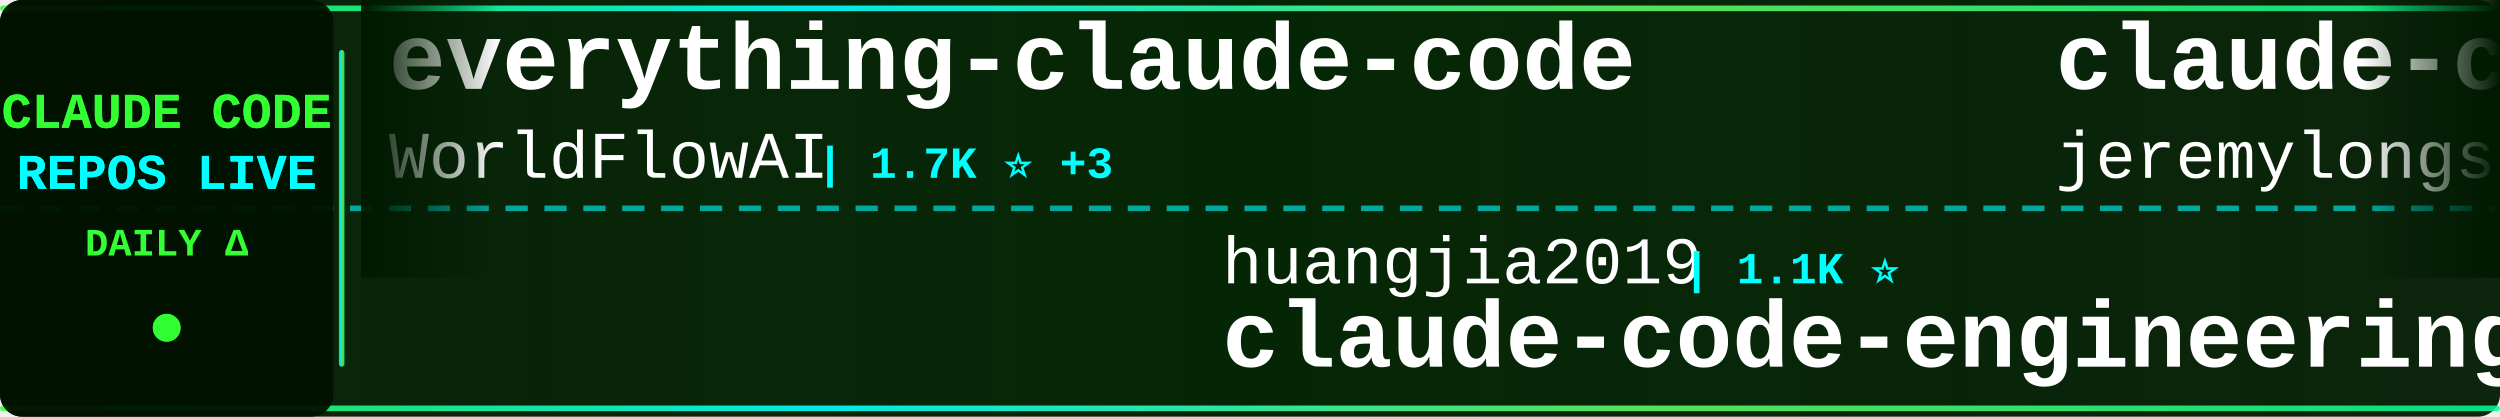
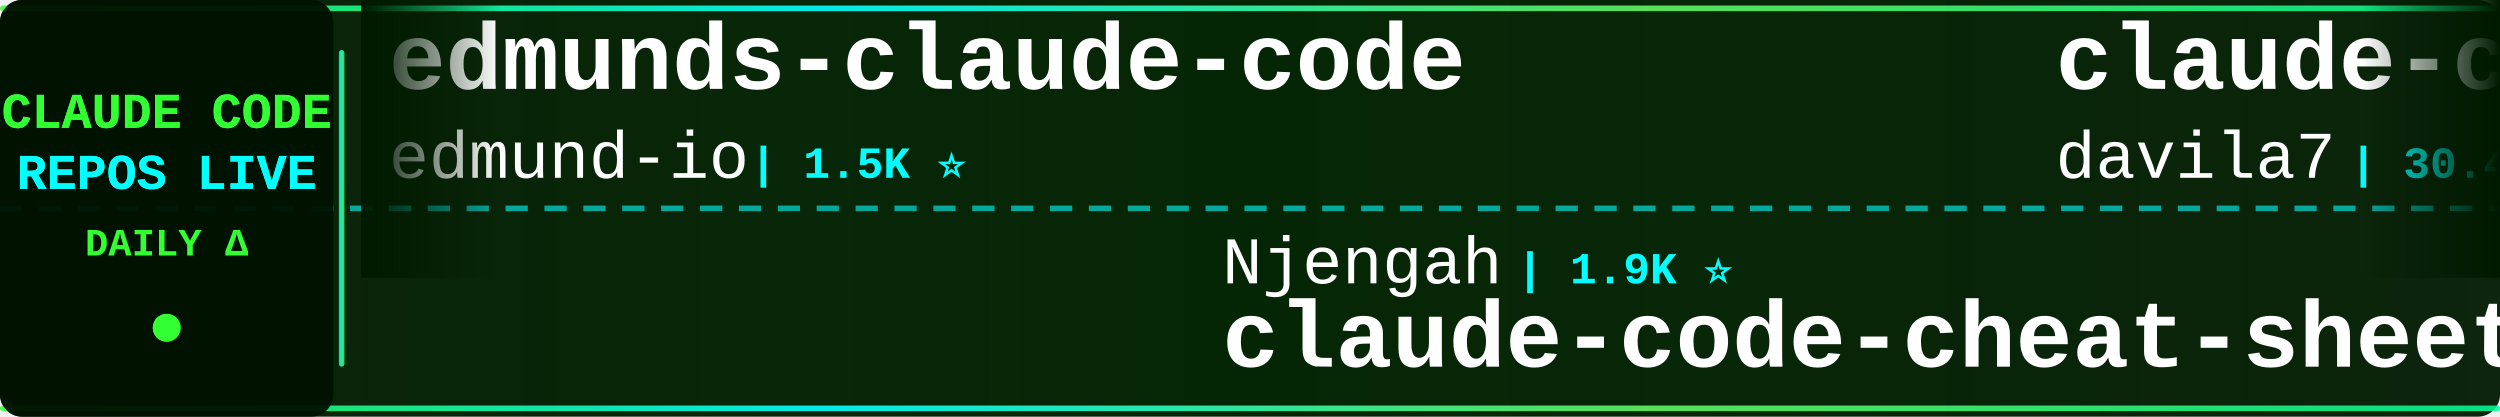
<svg xmlns="http://www.w3.org/2000/svg" width="900" height="150">
  <defs>
    <linearGradient id="tickerBg" x1="0%" y1="0%" x2="100%" y2="0%">
      <stop offset="0%" style="stop-color:#001a00;stop-opacity:0.95" />
      <stop offset="50%" style="stop-color:#002200;stop-opacity:0.98" />
      <stop offset="100%" style="stop-color:#001a00;stop-opacity:0.95" />
    </linearGradient>
    <linearGradient id="borderGrad" x1="0%" y1="0%" x2="100%" y2="0%">
      <stop offset="0%" style="stop-color:#33ff33;stop-opacity:0.85">
        <animate attributeName="stop-opacity" values="0.85;1;0.85" dur="2s" repeatCount="indefinite" />
      </stop>
      <stop offset="33%" style="stop-color:#00ffff;stop-opacity:0.9">
        <animate attributeName="stop-opacity" values="0.9;1;0.9" dur="2.2s" repeatCount="indefinite" />
      </stop>
      <stop offset="66%" style="stop-color:#66ff66;stop-opacity:0.85">
        <animate attributeName="stop-opacity" values="0.85;1;0.85" dur="1.8s" repeatCount="indefinite" />
      </stop>
      <stop offset="100%" style="stop-color:#00ff99;stop-opacity:0.85">
        <animate attributeName="stop-opacity" values="0.85;1;0.85" dur="2s" repeatCount="indefinite" />
      </stop>
    </linearGradient>
    <filter id="textGlow">
      <feGaussianBlur stdDeviation="0.1" result="coloredBlur" />
      <feMerge>
        <feMergeNode in="coloredBlur" />
        <feMergeNode in="SourceGraphic" />
      </feMerge>
    </filter>
    <filter id="metricGlow">
      <feGaussianBlur stdDeviation="0.2" result="coloredBlur" />
      <feMerge>
        <feMergeNode in="coloredBlur" />
        <feMergeNode in="SourceGraphic" />
      </feMerge>
    </filter>
    <linearGradient id="leftFade" x1="0%" y1="0%" x2="100%" y2="0%">
      <stop offset="0%" style="stop-color:#001a00;stop-opacity:1" />
      <stop offset="100%" style="stop-color:#001a00;stop-opacity:0" />
    </linearGradient>
    <linearGradient id="rightFade" x1="0%" y1="0%" x2="100%" y2="0%">
      <stop offset="0%" style="stop-color:#001a00;stop-opacity:0" />
      <stop offset="100%" style="stop-color:#001a00;stop-opacity:1" />
    </linearGradient>
  </defs>
  <rect width="900" height="150" fill="url(#tickerBg)" rx="8" />
  <rect x="0" y="2" width="900" height="2" fill="url(#borderGrad)" rx="1" />
  <rect x="0" y="146" width="900" height="2" fill="url(#borderGrad)" rx="1" />
  <line x1="0" y1="75" x2="900" y2="75" stroke="#00ffff" stroke-width="2" stroke-dasharray="8 6" opacity="0.6" />
  <rect x="0" y="0" width="120" height="150" fill="#001100" opacity="0.95" rx="8" />
  <text x="60" y="46" font-family="'Courier New', monospace" font-size="18" font-weight="bold" fill="#33ff33" text-anchor="middle" filter="url(#textGlow)">
    CLAUDE CODE
  </text>
  <text x="60" y="68" font-family="'Courier New', monospace" font-size="18" font-weight="bold" fill="#00ffff" text-anchor="middle" filter="url(#textGlow)">
    REPOS LIVE
  </text>
  <text x="60" y="92" font-family="'Courier New', monospace" font-size="14" font-weight="bold" fill="#33ff33" text-anchor="middle">
    DAILY Δ
  </text>
  <circle cx="60" cy="118" r="5" fill="#33ff33" filter="url(#metricGlow)">
    <animate attributeName="r" values="4;6;4" dur="1.5s" repeatCount="indefinite" />
    <animate attributeName="opacity" values="0.6;1;0.6" dur="1.5s" repeatCount="indefinite" />
  </circle>
  <rect x="122" y="18" width="2" height="114" fill="url(#borderGrad)" rx="1" />
  <clipPath id="tickerClip">
    <rect x="130" y="0" width="770" height="150" />
  </clipPath>
  <g clip-path="url(#tickerClip)">
    <g id="tickerItems">
      <animateTransform attributeName="transform" attributeType="XML" type="translate" from="0 0" to="-3000 0" dur="54s" repeatCount="indefinite" />
      <g transform="translate(0, 0)">
-         <text x="140" y="32" font-family="'Courier New', monospace" font-size="34" font-weight="bold" fill="#ffffff">everything-claude-code</text>
-         <text x="140" y="64" font-family="'Courier New', monospace" font-size="24" font-weight="normal" fill="#ffffff" opacity="1.0">WorldFlowAI</text>
-         <text x="294" y="64" font-family="'Courier New', monospace" font-size="16" font-weight="bold" fill="#00ffff"> | 1.7K ⭐ +3</text>
+         <text x="140" y="32" font-family="'Courier New', monospace" font-size="34" font-weight="bold" fill="#ffffff">edmunds-claude-code</text>
+         <text x="140" y="64" font-family="'Courier New', monospace" font-size="24" font-weight="normal" fill="#ffffff" opacity="1.0">edmund-io</text>
+         <text x="270" y="64" font-family="'Courier New', monospace" font-size="16" font-weight="bold" fill="#00ffff"> | 1.5K ⭐</text>
      </g>
      <g transform="translate(300, 0)">
-         <text x="140" y="102" font-family="'Courier New', monospace" font-size="24" font-weight="normal" fill="#ffffff" opacity="1.0">huangjia2019</text>
-         <text x="306" y="102" font-family="'Courier New', monospace" font-size="16" font-weight="bold" fill="#00ffff"> | 1.1K ⭐</text>
-         <text x="140" y="132" font-family="'Courier New', monospace" font-size="34" font-weight="bold" fill="#ffffff">claude-code-engineering</text>
+         <text x="140" y="102" font-family="'Courier New', monospace" font-size="24" font-weight="normal" fill="#ffffff" opacity="1.0">Njengah</text>
+         <text x="246" y="102" font-family="'Courier New', monospace" font-size="16" font-weight="bold" fill="#00ffff"> | 1.9K ⭐</text>
+         <text x="140" y="132" font-family="'Courier New', monospace" font-size="34" font-weight="bold" fill="#ffffff">claude-code-cheat-sheet</text>
      </g>
      <g transform="translate(600, 0)">
-         <text x="140" y="32" font-family="'Courier New', monospace" font-size="34" font-weight="bold" fill="#ffffff">claude-code-plugins-plus...</text>
-         <text x="140" y="64" font-family="'Courier New', monospace" font-size="24" font-weight="normal" fill="#ffffff" opacity="1.0">jeremylongshore</text>
-         <text x="342" y="64" font-family="'Courier New', monospace" font-size="16" font-weight="bold" fill="#00ffff"> | 2.7K ⭐ +2</text>
+         <text x="140" y="32" font-family="'Courier New', monospace" font-size="34" font-weight="bold" fill="#ffffff">claude-code-templates</text>
+         <text x="140" y="64" font-family="'Courier New', monospace" font-size="24" font-weight="normal" fill="#ffffff" opacity="1.0">davila7</text>
+         <text x="246" y="64" font-family="'Courier New', monospace" font-size="16" font-weight="bold" fill="#00ffff"> | 30.4K ⭐ +2</text>
      </g>
      <g transform="translate(900, 0)">
-         <text x="140" y="102" font-family="'Courier New', monospace" font-size="24" font-weight="normal" fill="#ffffff" opacity="1.0">ykdojo</text>
-         <text x="234" y="102" font-family="'Courier New', monospace" font-size="16" font-weight="bold" fill="#00ffff"> | 9.9K ⭐ +4</text>
-         <text x="140" y="132" font-family="'Courier New', monospace" font-size="34" font-weight="bold" fill="#ffffff">claude-code-tips</text>
+         <text x="140" y="102" font-family="'Courier New', monospace" font-size="24" font-weight="normal" fill="#ffffff" opacity="1.0">krusemediallc</text>
+         <text x="318" y="102" font-family="'Courier New', monospace" font-size="16" font-weight="bold" fill="#00ffff"> | 1.4K ⭐ +2</text>
+         <text x="140" y="132" font-family="'Courier New', monospace" font-size="34" font-weight="bold" fill="#ffffff">arcads-claude-code</text>
      </g>
      <g transform="translate(1200, 0)">
-         <text x="140" y="32" font-family="'Courier New', monospace" font-size="34" font-weight="bold" fill="#ffffff">claude-code-workflows</text>
-         <text x="140" y="64" font-family="'Courier New', monospace" font-size="24" font-weight="normal" fill="#ffffff" opacity="1.0">OneRedOak</text>
-         <text x="270" y="64" font-family="'Courier New', monospace" font-size="16" font-weight="bold" fill="#00ffff"> | 3.9K ⭐</text>
+         <text x="140" y="32" font-family="'Courier New', monospace" font-size="34" font-weight="bold" fill="#ffffff">claude-code-video-toolki...</text>
+         <text x="140" y="64" font-family="'Courier New', monospace" font-size="24" font-weight="normal" fill="#ffffff" opacity="1.0">digitalsamba</text>
+         <text x="306" y="64" font-family="'Courier New', monospace" font-size="16" font-weight="bold" fill="#00ffff"> | 2.0K ⭐ +1</text>
      </g>
      <g transform="translate(1500, 0)">
-         <text x="140" y="102" font-family="'Courier New', monospace" font-size="24" font-weight="normal" fill="#ffffff" opacity="1.0">hangsman</text>
-         <text x="258" y="102" font-family="'Courier New', monospace" font-size="16" font-weight="bold" fill="#00ffff"> | 790 ⭐</text>
-         <text x="140" y="132" font-family="'Courier New', monospace" font-size="34" font-weight="bold" fill="#ffffff">claude-code-source</text>
+         <text x="140" y="102" font-family="'Courier New', monospace" font-size="24" font-weight="normal" fill="#ffffff" opacity="1.0">Yuyz0112</text>
+         <text x="258" y="102" font-family="'Courier New', monospace" font-size="16" font-weight="bold" fill="#00ffff"> | 2.4K ⭐</text>
+         <text x="140" y="132" font-family="'Courier New', monospace" font-size="34" font-weight="bold" fill="#ffffff">claude-code-reverse</text>
      </g>
      <g transform="translate(1800, 0)">
-         <text x="140" y="32" font-family="'Courier New', monospace" font-size="34" font-weight="bold" fill="#ffffff">awesome-claude-code-plug...</text>
-         <text x="140" y="64" font-family="'Courier New', monospace" font-size="24" font-weight="normal" fill="#ffffff" opacity="1.0">ccplugins</text>
-         <text x="270" y="64" font-family="'Courier New', monospace" font-size="16" font-weight="bold" fill="#00ffff"> | 922 ⭐</text>
+         <text x="140" y="32" font-family="'Courier New', monospace" font-size="34" font-weight="bold" fill="#ffffff">claude_codex_bridge</text>
+         <text x="140" y="64" font-family="'Courier New', monospace" font-size="24" font-weight="normal" fill="#ffffff" opacity="1.0">SeemSeam</text>
+         <text x="258" y="64" font-family="'Courier New', monospace" font-size="16" font-weight="bold" fill="#00ffff"> | 3.5K ⭐ +1</text>
      </g>
      <g transform="translate(2100, 0)">
-         <text x="140" y="102" font-family="'Courier New', monospace" font-size="24" font-weight="normal" fill="#ffffff" opacity="1.0">wanshuiyin</text>
-         <text x="282" y="102" font-family="'Courier New', monospace" font-size="16" font-weight="bold" fill="#00ffff"> | 15.2K ⭐ +1</text>
-         <text x="140" y="132" font-family="'Courier New', monospace" font-size="34" font-weight="bold" fill="#ffffff">Auto-claude-code-researc...</text>
+         <text x="140" y="102" font-family="'Courier New', monospace" font-size="24" font-weight="normal" fill="#ffffff" opacity="1.0">fazxes</text>
+         <text x="234" y="102" font-family="'Courier New', monospace" font-size="16" font-weight="bold" fill="#00ffff"> | 232 ⭐</text>
+         <text x="140" y="132" font-family="'Courier New', monospace" font-size="34" font-weight="bold" fill="#ffffff">Claude-code</text>
      </g>
      <g transform="translate(2400, 0)">
-         <text x="140" y="32" font-family="'Courier New', monospace" font-size="34" font-weight="bold" fill="#ffffff">claude-code-from-source</text>
-         <text x="140" y="64" font-family="'Courier New', monospace" font-size="24" font-weight="normal" fill="#ffffff" opacity="1.0">alejandrobalderas</text>
-         <text x="366" y="64" font-family="'Courier New', monospace" font-size="16" font-weight="bold" fill="#00ffff"> | 2.8K ⭐ +1</text>
+         <text x="140" y="32" font-family="'Courier New', monospace" font-size="34" font-weight="bold" fill="#ffffff">system_prompts_leaks</text>
+         <text x="140" y="64" font-family="'Courier New', monospace" font-size="24" font-weight="normal" fill="#ffffff" opacity="1.0">asgeirtj</text>
+         <text x="258" y="64" font-family="'Courier New', monospace" font-size="16" font-weight="bold" fill="#00ffff"> | 63.6K ⭐ +9</text>
      </g>
      <g transform="translate(2700, 0)">
-         <text x="140" y="102" font-family="'Courier New', monospace" font-size="24" font-weight="normal" fill="#ffffff" opacity="1.0">shareAI-lab</text>
-         <text x="294" y="102" font-family="'Courier New', monospace" font-size="16" font-weight="bold" fill="#00ffff"> | 75.3K ⭐ +7</text>
-         <text x="140" y="132" font-family="'Courier New', monospace" font-size="34" font-weight="bold" fill="#ffffff">learn-claude-code</text>
+         <text x="140" y="102" font-family="'Courier New', monospace" font-size="24" font-weight="normal" fill="#ffffff" opacity="1.0">nicedreamzapp</text>
+         <text x="318" y="102" font-family="'Courier New', monospace" font-size="16" font-weight="bold" fill="#00ffff"> | 3.2K ⭐</text>
+         <text x="140" y="132" font-family="'Courier New', monospace" font-size="34" font-weight="bold" fill="#ffffff">claude-code-local</text>
      </g>
      <g transform="translate(3000, 0)">
-         <text x="140" y="32" font-family="'Courier New', monospace" font-size="34" font-weight="bold" fill="#ffffff">everything-claude-code</text>
-         <text x="140" y="64" font-family="'Courier New', monospace" font-size="24" font-weight="normal" fill="#ffffff" opacity="1.0">WorldFlowAI</text>
-         <text x="294" y="64" font-family="'Courier New', monospace" font-size="16" font-weight="bold" fill="#00ffff"> | 1.7K ⭐ +3</text>
+         <text x="140" y="32" font-family="'Courier New', monospace" font-size="34" font-weight="bold" fill="#ffffff">edmunds-claude-code</text>
+         <text x="140" y="64" font-family="'Courier New', monospace" font-size="24" font-weight="normal" fill="#ffffff" opacity="1.0">edmund-io</text>
+         <text x="270" y="64" font-family="'Courier New', monospace" font-size="16" font-weight="bold" fill="#00ffff"> | 1.5K ⭐</text>
      </g>
      <g transform="translate(3300, 0)">
-         <text x="140" y="102" font-family="'Courier New', monospace" font-size="24" font-weight="normal" fill="#ffffff" opacity="1.0">huangjia2019</text>
-         <text x="306" y="102" font-family="'Courier New', monospace" font-size="16" font-weight="bold" fill="#00ffff"> | 1.1K ⭐</text>
-         <text x="140" y="132" font-family="'Courier New', monospace" font-size="34" font-weight="bold" fill="#ffffff">claude-code-engineering</text>
+         <text x="140" y="102" font-family="'Courier New', monospace" font-size="24" font-weight="normal" fill="#ffffff" opacity="1.0">Njengah</text>
+         <text x="246" y="102" font-family="'Courier New', monospace" font-size="16" font-weight="bold" fill="#00ffff"> | 1.9K ⭐</text>
+         <text x="140" y="132" font-family="'Courier New', monospace" font-size="34" font-weight="bold" fill="#ffffff">claude-code-cheat-sheet</text>
      </g>
      <g transform="translate(3600, 0)">
-         <text x="140" y="32" font-family="'Courier New', monospace" font-size="34" font-weight="bold" fill="#ffffff">claude-code-plugins-plus...</text>
-         <text x="140" y="64" font-family="'Courier New', monospace" font-size="24" font-weight="normal" fill="#ffffff" opacity="1.0">jeremylongshore</text>
-         <text x="342" y="64" font-family="'Courier New', monospace" font-size="16" font-weight="bold" fill="#00ffff"> | 2.7K ⭐ +2</text>
+         <text x="140" y="32" font-family="'Courier New', monospace" font-size="34" font-weight="bold" fill="#ffffff">claude-code-templates</text>
+         <text x="140" y="64" font-family="'Courier New', monospace" font-size="24" font-weight="normal" fill="#ffffff" opacity="1.0">davila7</text>
+         <text x="246" y="64" font-family="'Courier New', monospace" font-size="16" font-weight="bold" fill="#00ffff"> | 30.4K ⭐ +2</text>
      </g>
      <g transform="translate(3900, 0)">
-         <text x="140" y="102" font-family="'Courier New', monospace" font-size="24" font-weight="normal" fill="#ffffff" opacity="1.0">ykdojo</text>
-         <text x="234" y="102" font-family="'Courier New', monospace" font-size="16" font-weight="bold" fill="#00ffff"> | 9.9K ⭐ +4</text>
-         <text x="140" y="132" font-family="'Courier New', monospace" font-size="34" font-weight="bold" fill="#ffffff">claude-code-tips</text>
+         <text x="140" y="102" font-family="'Courier New', monospace" font-size="24" font-weight="normal" fill="#ffffff" opacity="1.0">krusemediallc</text>
+         <text x="318" y="102" font-family="'Courier New', monospace" font-size="16" font-weight="bold" fill="#00ffff"> | 1.4K ⭐ +2</text>
+         <text x="140" y="132" font-family="'Courier New', monospace" font-size="34" font-weight="bold" fill="#ffffff">arcads-claude-code</text>
      </g>
    </g>
  </g>
  <rect x="130" y="0" width="50" height="100" fill="url(#leftFade)" />
  <rect x="850" y="0" width="50" height="100" fill="url(#rightFade)" />
</svg>
